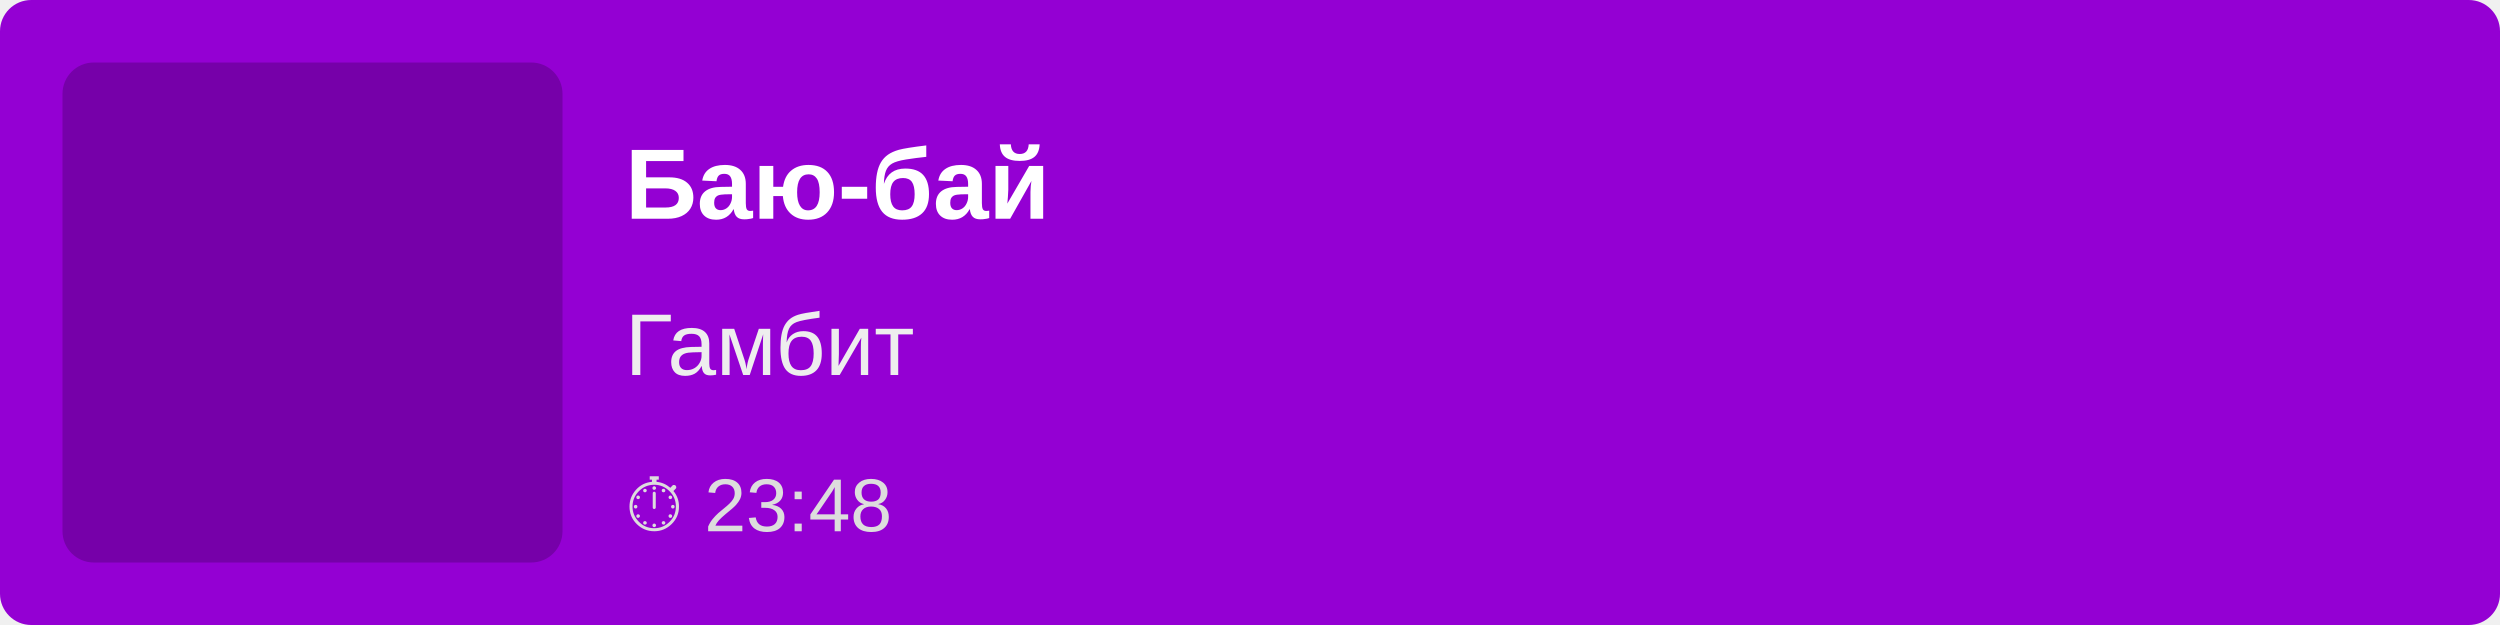
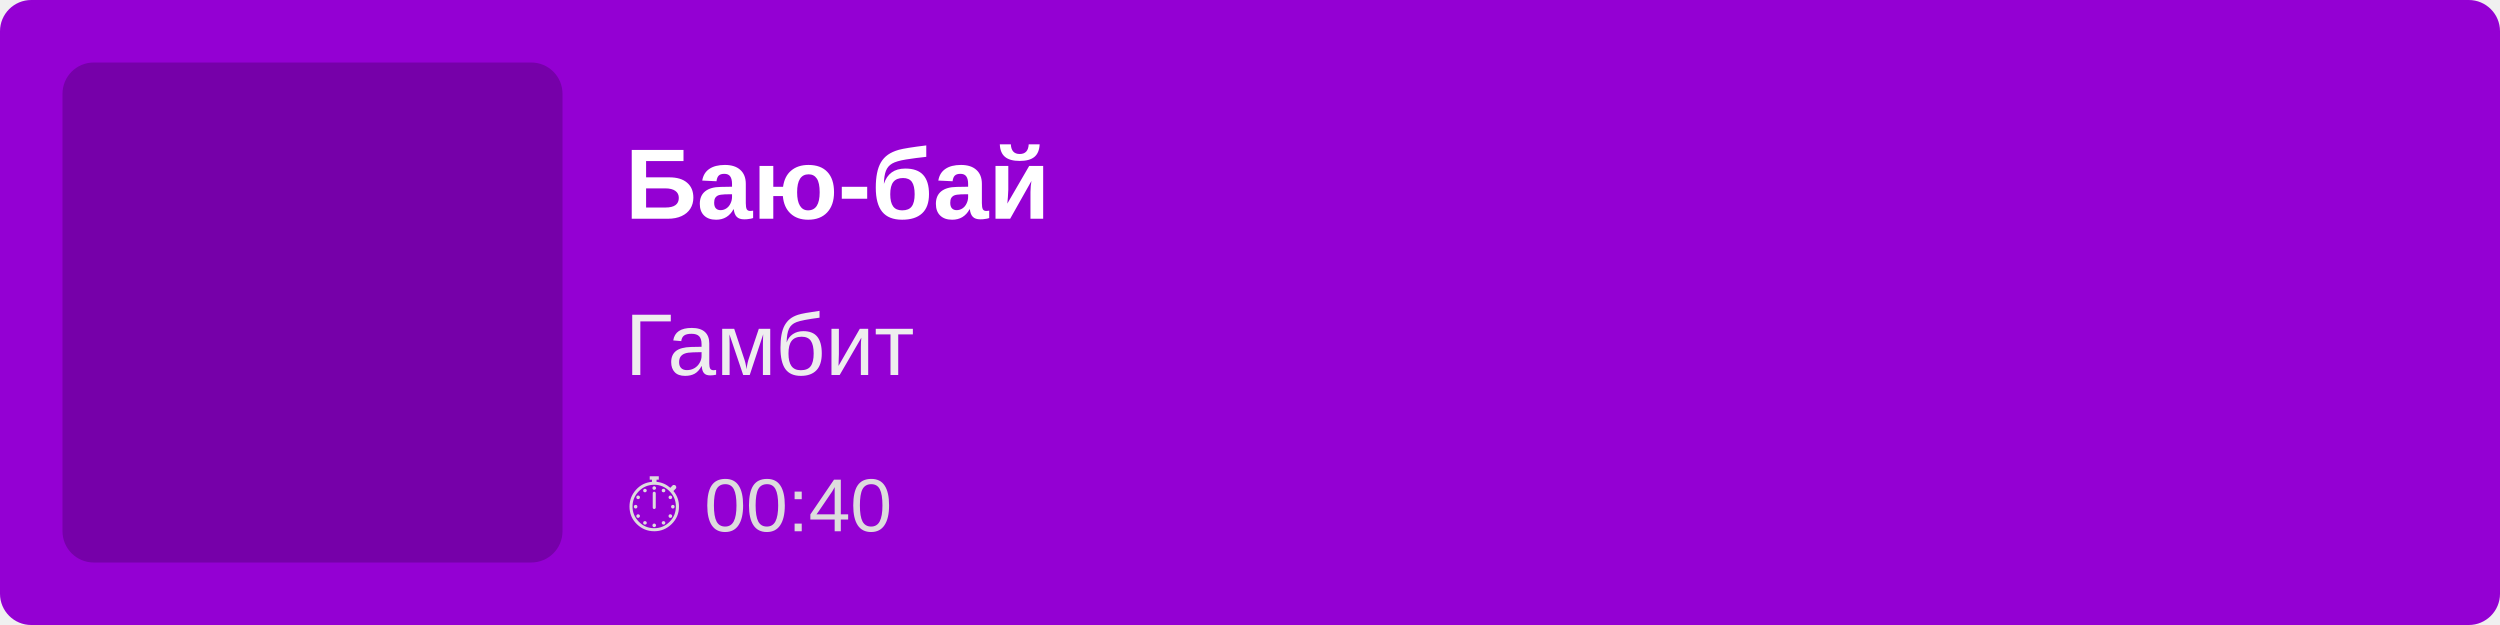
<svg xmlns="http://www.w3.org/2000/svg" width="400" height="100">
  <rect width="100%" height="100%" fill="#9400D3" rx="5" />
  <rect x="10" y="10" width="80" height="80" fill="rgba(0,0,0,0.2)" rx="5" />
  <text x="100" y="35" font-family="Arial, sans-serif" font-size="16" fill="white" font-weight="bold">
        Баю-бай
    </text>
  <text x="100" y="60" font-family="Arial, sans-serif" font-size="14" fill="#EEE">
        Гамбит
    </text>
  <text x="100" y="85" font-family="Arial, sans-serif" font-size="12" fill="#DDD">
-         ⏱ 23:48
+         ⏱ 00:40
    </text>
</svg>
